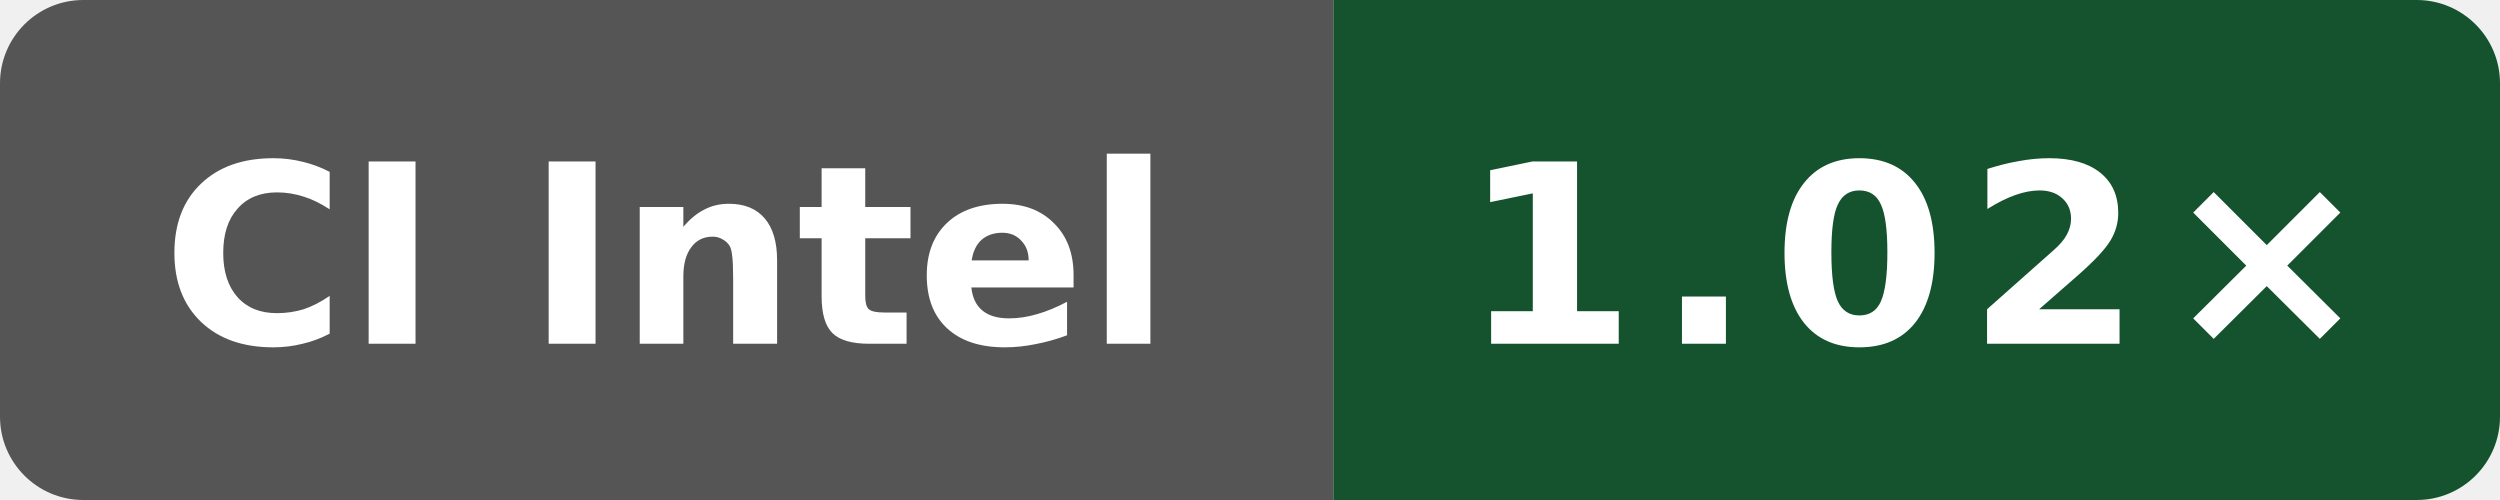
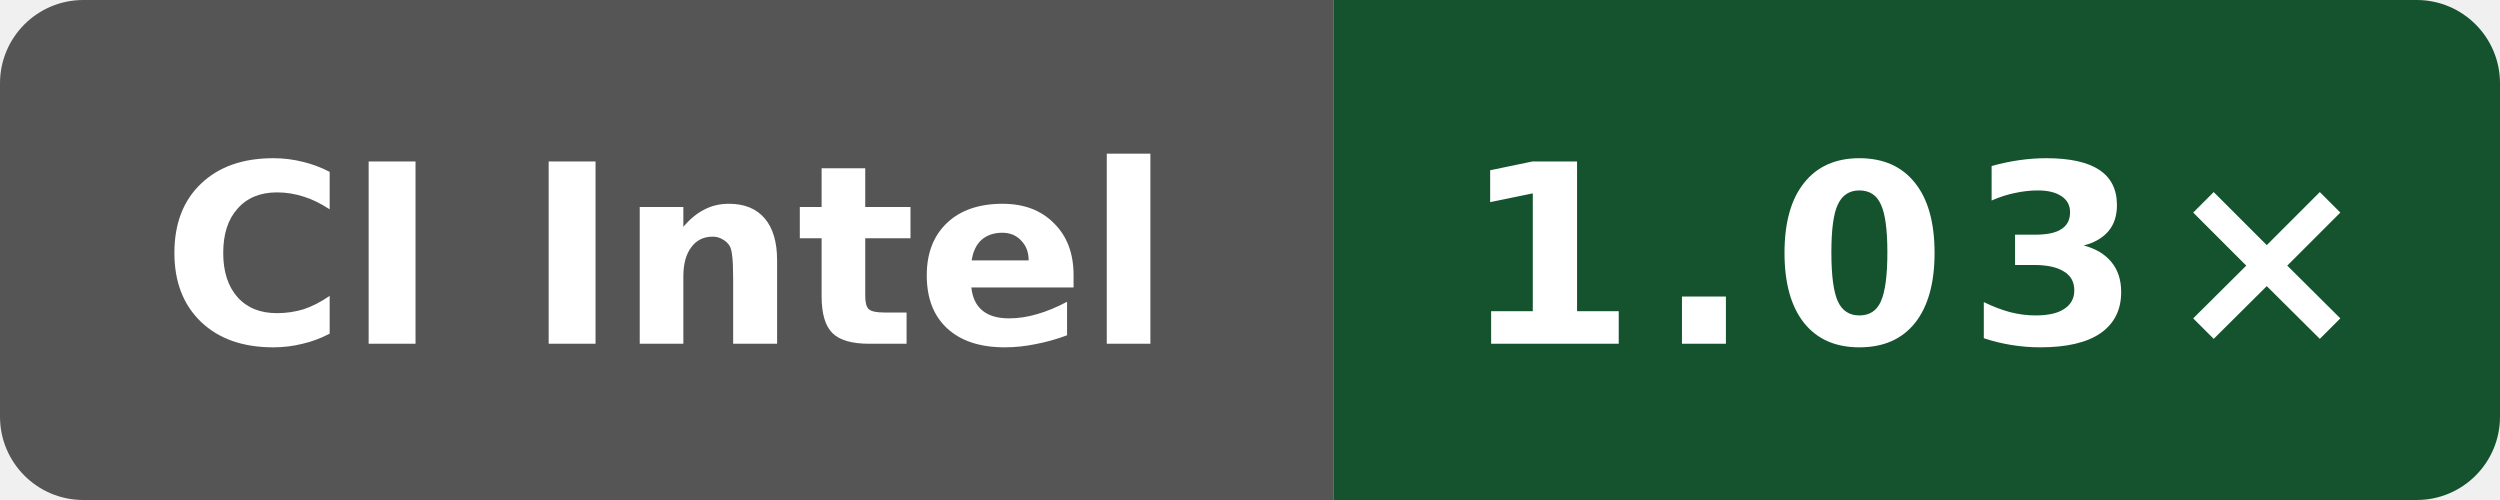
- <svg xmlns="http://www.w3.org/2000/svg" data-original-label="WASI cppgm rebuild vs Clang; Intel(R) Xeon(R) 6975P-C" data-original-message="1.02×" width="120" height="24" viewBox="0 0 120 24" role="img" aria-label="WASI cppgm rebuild vs Clang; Intel(R) Xeon(R) 6975P-C; measured c9b05c4c0f7bb1294c717551c61145940b21125e; 9 commits behind main: 1.02×">
+ <svg xmlns="http://www.w3.org/2000/svg" data-original-label="WASI cppgm rebuild vs Clang; Intel(R) Xeon(R) Platinum 8370C CPU @ 2.80GHz" data-original-message="1.03×" width="120" height="24" viewBox="0 0 120 24" role="img" aria-label="WASI cppgm rebuild vs Clang; Intel(R) Xeon(R) Platinum 8370C CPU @ 2.80GHz; measured 33a92f123a1965a6a3ed154f1e785aef2f56b4a7; 0 commits behind main: 1.03×">
  <defs>
    <clipPath id="badge">
      <rect width="120" height="24" rx="4" />
    </clipPath>
  </defs>
  <g clip-path="url(#badge)">
    <rect width="64" height="24" fill="#555" />
    <rect x="64" width="56" height="24" fill="#14532d" />
  </g>
  <text x="32" y="16.5" fill="#fff" text-anchor="middle" font-family="Verdana,Geneva,DejaVu Sans,sans-serif" font-size="12" font-weight="700" textLength="52" lengthAdjust="spacingAndGlyphs">CI Intel</text>
-   <text x="92" y="16.5" fill="#fff" text-anchor="middle" font-family="Verdana,Geneva,DejaVu Sans,sans-serif" font-size="12" font-weight="700" letter-spacing="1" textLength="39" lengthAdjust="spacingAndGlyphs">1.02×</text>
+   <text x="92" y="16.5" fill="#fff" text-anchor="middle" font-family="Verdana,Geneva,DejaVu Sans,sans-serif" font-size="12" font-weight="700" letter-spacing="1" textLength="39" lengthAdjust="spacingAndGlyphs">1.03×</text>
</svg>
